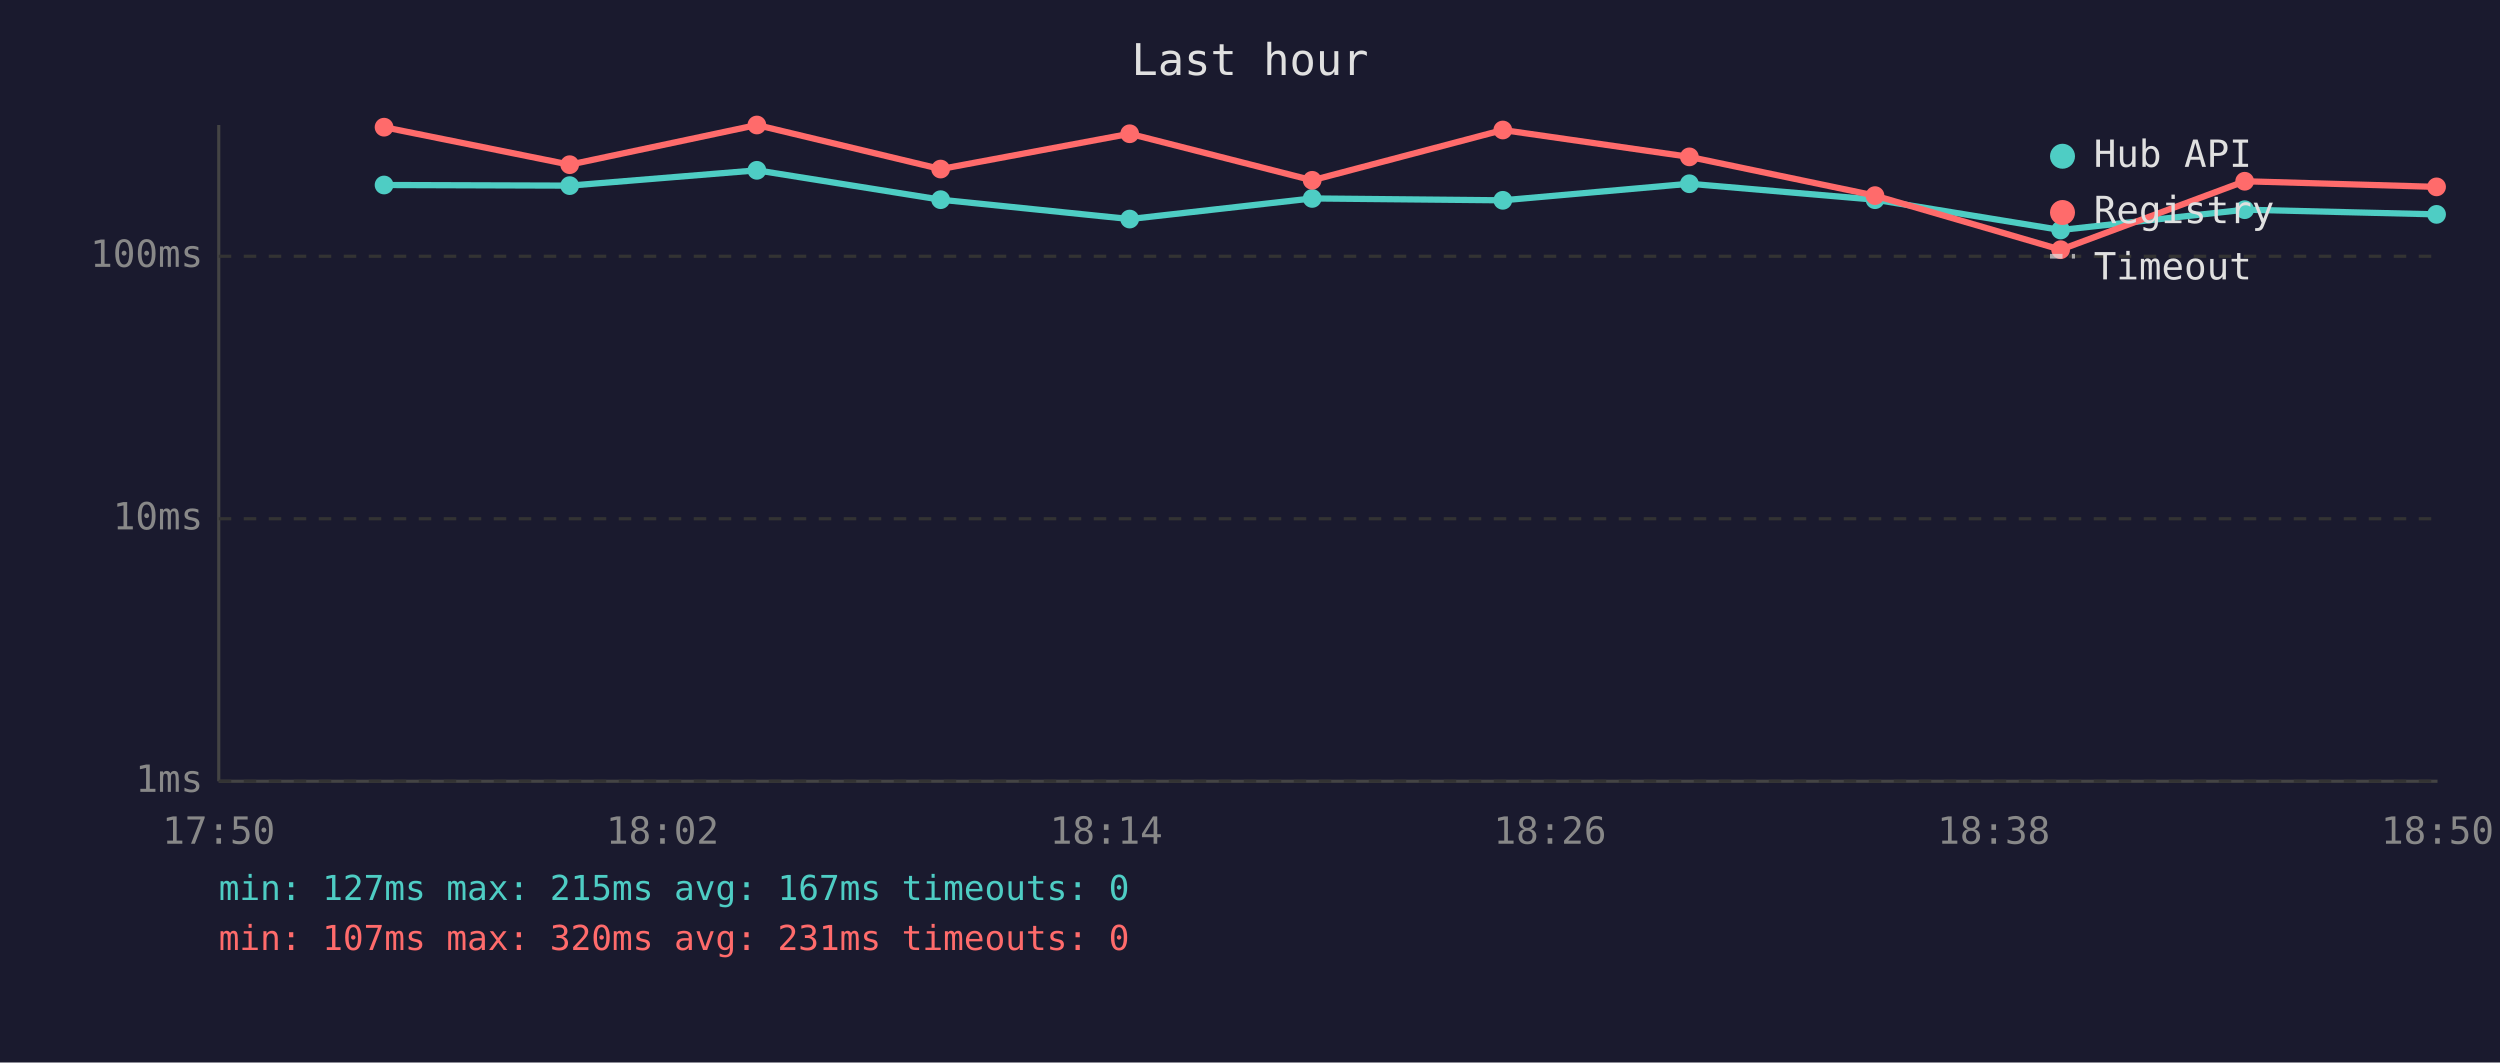
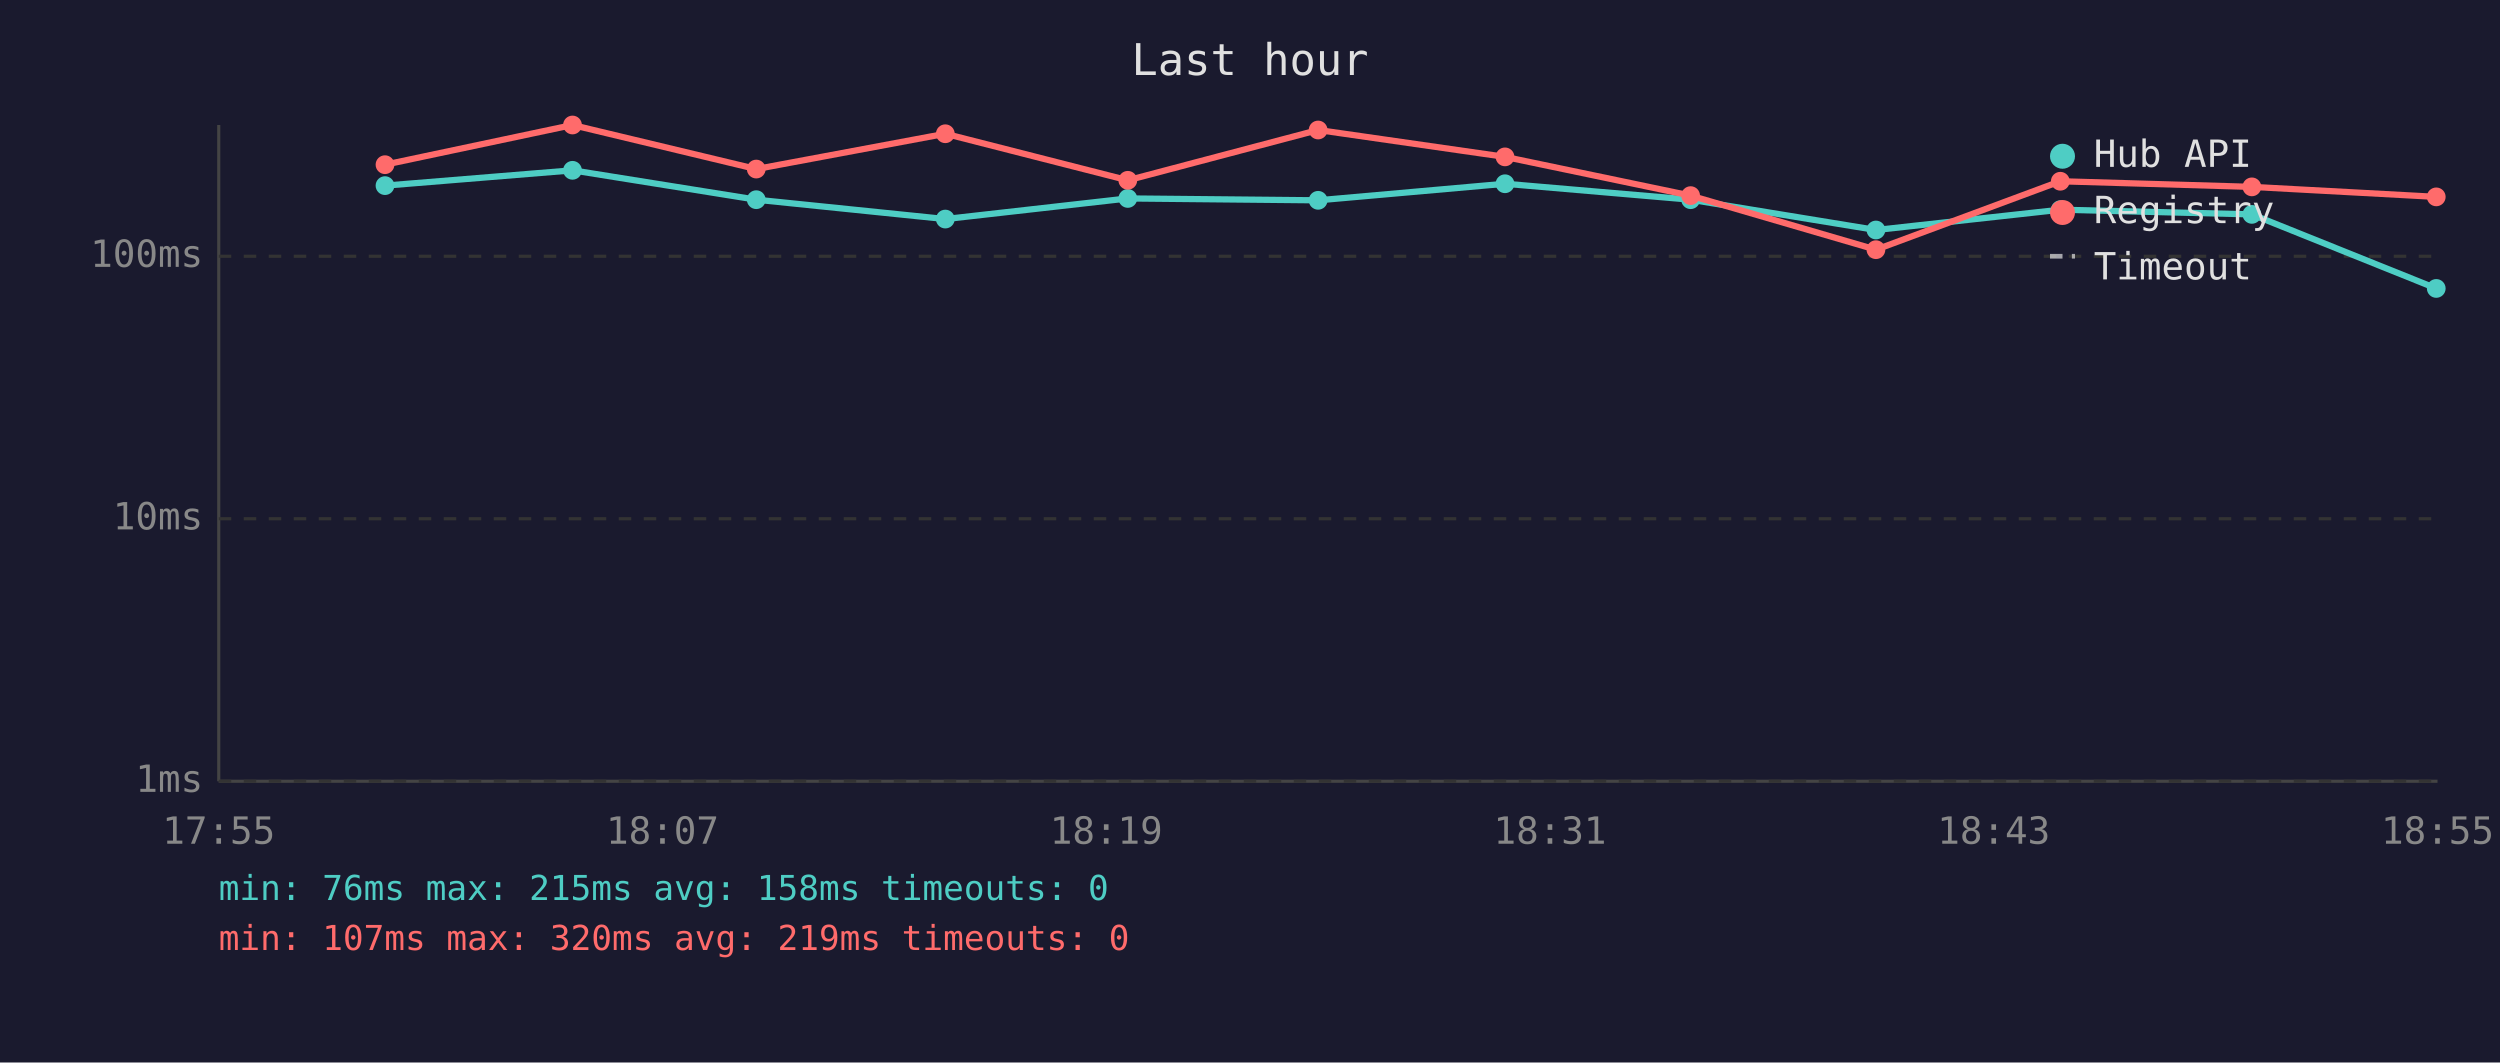
<svg xmlns="http://www.w3.org/2000/svg" viewBox="0 0 800 340" font-family="monospace" font-size="12">
  <rect width="800" height="340" fill="#1a1a2e" />
  <text x="400" y="24" fill="#e0e0e0" font-size="14" text-anchor="middle">Last hour</text>
  <line x1="70" y1="40" x2="70" y2="250" stroke="#444" stroke-width="1" />
  <line x1="70" y1="250" x2="780" y2="250" stroke="#444" stroke-width="1" />
  <line x1="70" y1="250" x2="780" y2="250" stroke="#333" stroke-width="1" stroke-dasharray="4" />
  <text x="65" y="250" fill="#888" text-anchor="end" dominant-baseline="middle">1ms</text>
  <line x1="70" y1="166" x2="780" y2="166" stroke="#333" stroke-width="1" stroke-dasharray="4" />
  <text x="65" y="166" fill="#888" text-anchor="end" dominant-baseline="middle">10ms</text>
  <line x1="70" y1="82" x2="780" y2="82" stroke="#333" stroke-width="1" stroke-dasharray="4" />
  <text x="65" y="82" fill="#888" text-anchor="end" dominant-baseline="middle">100ms</text>
-   <text x="70" y="270" fill="#888" text-anchor="middle">17:50</text>
-   <text x="212" y="270" fill="#888" text-anchor="middle">18:02</text>
-   <text x="354" y="270" fill="#888" text-anchor="middle">18:14</text>
-   <text x="496" y="270" fill="#888" text-anchor="middle">18:26</text>
-   <text x="638" y="270" fill="#888" text-anchor="middle">18:38</text>
-   <text x="780" y="270" fill="#888" text-anchor="middle">18:50</text>
-   <polyline points="122.9,59.2 182.3,59.4 242.2,54.5 301.0,63.9 361.5,70.1 419.9,63.5 480.9,64.1 540.6,58.8 600.0,63.9 659.4,73.6 718.3,67.1 779.7,68.6" fill="none" stroke="#4ecdc4" stroke-width="2" opacity="1" />
-   <circle cx="122.9" cy="59.2" r="3" fill="#4ecdc4" />
-   <circle cx="182.3" cy="59.4" r="3" fill="#4ecdc4" />
-   <circle cx="242.2" cy="54.5" r="3" fill="#4ecdc4" />
-   <circle cx="301.0" cy="63.9" r="3" fill="#4ecdc4" />
-   <circle cx="361.5" cy="70.1" r="3" fill="#4ecdc4" />
-   <circle cx="419.9" cy="63.5" r="3" fill="#4ecdc4" />
-   <circle cx="480.9" cy="64.1" r="3" fill="#4ecdc4" />
-   <circle cx="540.6" cy="58.8" r="3" fill="#4ecdc4" />
-   <circle cx="600.0" cy="63.9" r="3" fill="#4ecdc4" />
-   <circle cx="659.4" cy="73.6" r="3" fill="#4ecdc4" />
-   <circle cx="718.3" cy="67.1" r="3" fill="#4ecdc4" />
-   <circle cx="779.7" cy="68.6" r="3" fill="#4ecdc4" />
-   <polyline points="122.9,40.7 182.3,52.7 242.2,40.0 301.0,54.1 361.5,42.8 419.9,57.7 480.9,41.6 540.6,50.2 600.0,62.6 659.4,79.9 718.3,58.0 779.7,59.8" fill="none" stroke="#ff6b6b" stroke-width="2" opacity="1" />
-   <circle cx="122.9" cy="40.7" r="3" fill="#ff6b6b" />
-   <circle cx="182.3" cy="52.7" r="3" fill="#ff6b6b" />
-   <circle cx="242.2" cy="40.0" r="3" fill="#ff6b6b" />
-   <circle cx="301.0" cy="54.1" r="3" fill="#ff6b6b" />
-   <circle cx="361.5" cy="42.8" r="3" fill="#ff6b6b" />
-   <circle cx="419.9" cy="57.7" r="3" fill="#ff6b6b" />
-   <circle cx="480.9" cy="41.6" r="3" fill="#ff6b6b" />
-   <circle cx="540.6" cy="50.2" r="3" fill="#ff6b6b" />
-   <circle cx="600.0" cy="62.6" r="3" fill="#ff6b6b" />
-   <circle cx="659.4" cy="79.9" r="3" fill="#ff6b6b" />
-   <circle cx="718.3" cy="58.0" r="3" fill="#ff6b6b" />
-   <circle cx="779.7" cy="59.8" r="3" fill="#ff6b6b" />
+   <text x="70" y="270" fill="#888" text-anchor="middle">17:55</text>
+   <text x="212" y="270" fill="#888" text-anchor="middle">18:07</text>
+   <text x="354" y="270" fill="#888" text-anchor="middle">18:19</text>
+   <text x="496" y="270" fill="#888" text-anchor="middle">18:31</text>
+   <text x="638" y="270" fill="#888" text-anchor="middle">18:43</text>
+   <text x="780" y="270" fill="#888" text-anchor="middle">18:55</text>
+   <polyline points="123.2,59.4 183.2,54.5 242.0,63.9 302.5,70.1 360.9,63.5 421.8,64.1 481.6,58.8 541.0,63.9 600.3,73.6 659.3,67.1 720.6,68.6 779.6,92.3" fill="none" stroke="#4ecdc4" stroke-width="2" opacity="1" />
+   <circle cx="123.2" cy="59.4" r="3" fill="#4ecdc4" />
+   <circle cx="183.2" cy="54.5" r="3" fill="#4ecdc4" />
+   <circle cx="242.0" cy="63.9" r="3" fill="#4ecdc4" />
+   <circle cx="302.5" cy="70.1" r="3" fill="#4ecdc4" />
+   <circle cx="360.9" cy="63.5" r="3" fill="#4ecdc4" />
+   <circle cx="421.8" cy="64.1" r="3" fill="#4ecdc4" />
+   <circle cx="481.6" cy="58.8" r="3" fill="#4ecdc4" />
+   <circle cx="541.0" cy="63.9" r="3" fill="#4ecdc4" />
+   <circle cx="600.3" cy="73.6" r="3" fill="#4ecdc4" />
+   <circle cx="659.3" cy="67.1" r="3" fill="#4ecdc4" />
+   <circle cx="720.6" cy="68.6" r="3" fill="#4ecdc4" />
+   <circle cx="779.6" cy="92.3" r="3" fill="#4ecdc4" />
+   <polyline points="123.2,52.7 183.2,40.0 242.0,54.1 302.5,42.8 360.9,57.7 421.8,41.6 481.6,50.2 541.0,62.6 600.3,79.9 659.3,58.0 720.6,59.8 779.6,63.0" fill="none" stroke="#ff6b6b" stroke-width="2" opacity="1" />
+   <circle cx="123.2" cy="52.7" r="3" fill="#ff6b6b" />
+   <circle cx="183.2" cy="40.0" r="3" fill="#ff6b6b" />
+   <circle cx="242.0" cy="54.1" r="3" fill="#ff6b6b" />
+   <circle cx="302.5" cy="42.8" r="3" fill="#ff6b6b" />
+   <circle cx="360.9" cy="57.7" r="3" fill="#ff6b6b" />
+   <circle cx="421.8" cy="41.6" r="3" fill="#ff6b6b" />
+   <circle cx="481.6" cy="50.2" r="3" fill="#ff6b6b" />
+   <circle cx="541.0" cy="62.6" r="3" fill="#ff6b6b" />
+   <circle cx="600.3" cy="79.9" r="3" fill="#ff6b6b" />
+   <circle cx="659.3" cy="58.0" r="3" fill="#ff6b6b" />
+   <circle cx="720.6" cy="59.8" r="3" fill="#ff6b6b" />
+   <circle cx="779.6" cy="63.0" r="3" fill="#ff6b6b" />
  <circle cx="660" cy="50" r="4" fill="#4ecdc4" />
  <text x="670" y="50" fill="#e0e0e0" dominant-baseline="middle">Hub API</text>
  <circle cx="660" cy="68" r="4" fill="#ff6b6b" />
  <text x="670" y="68" fill="#e0e0e0" dominant-baseline="middle">Registry</text>
  <line x1="656" y1="82" x2="664" y2="82" stroke="#e0e0e0" stroke-width="1.5" stroke-dasharray="4,3" opacity="0.7" />
  <text x="670" y="86" fill="#e0e0e0" dominant-baseline="middle">Timeout</text>
-   <text x="70" y="288" fill="#4ecdc4" font-size="11">min: 127ms  max: 215ms  avg: 167ms  timeouts: 0</text>
-   <text x="70" y="304" fill="#ff6b6b" font-size="11">min: 107ms  max: 320ms  avg: 231ms  timeouts: 0</text>
+   <text x="70" y="288" fill="#4ecdc4" font-size="11">min: 76ms  max: 215ms  avg: 158ms  timeouts: 0</text>
+   <text x="70" y="304" fill="#ff6b6b" font-size="11">min: 107ms  max: 320ms  avg: 219ms  timeouts: 0</text>
</svg>
